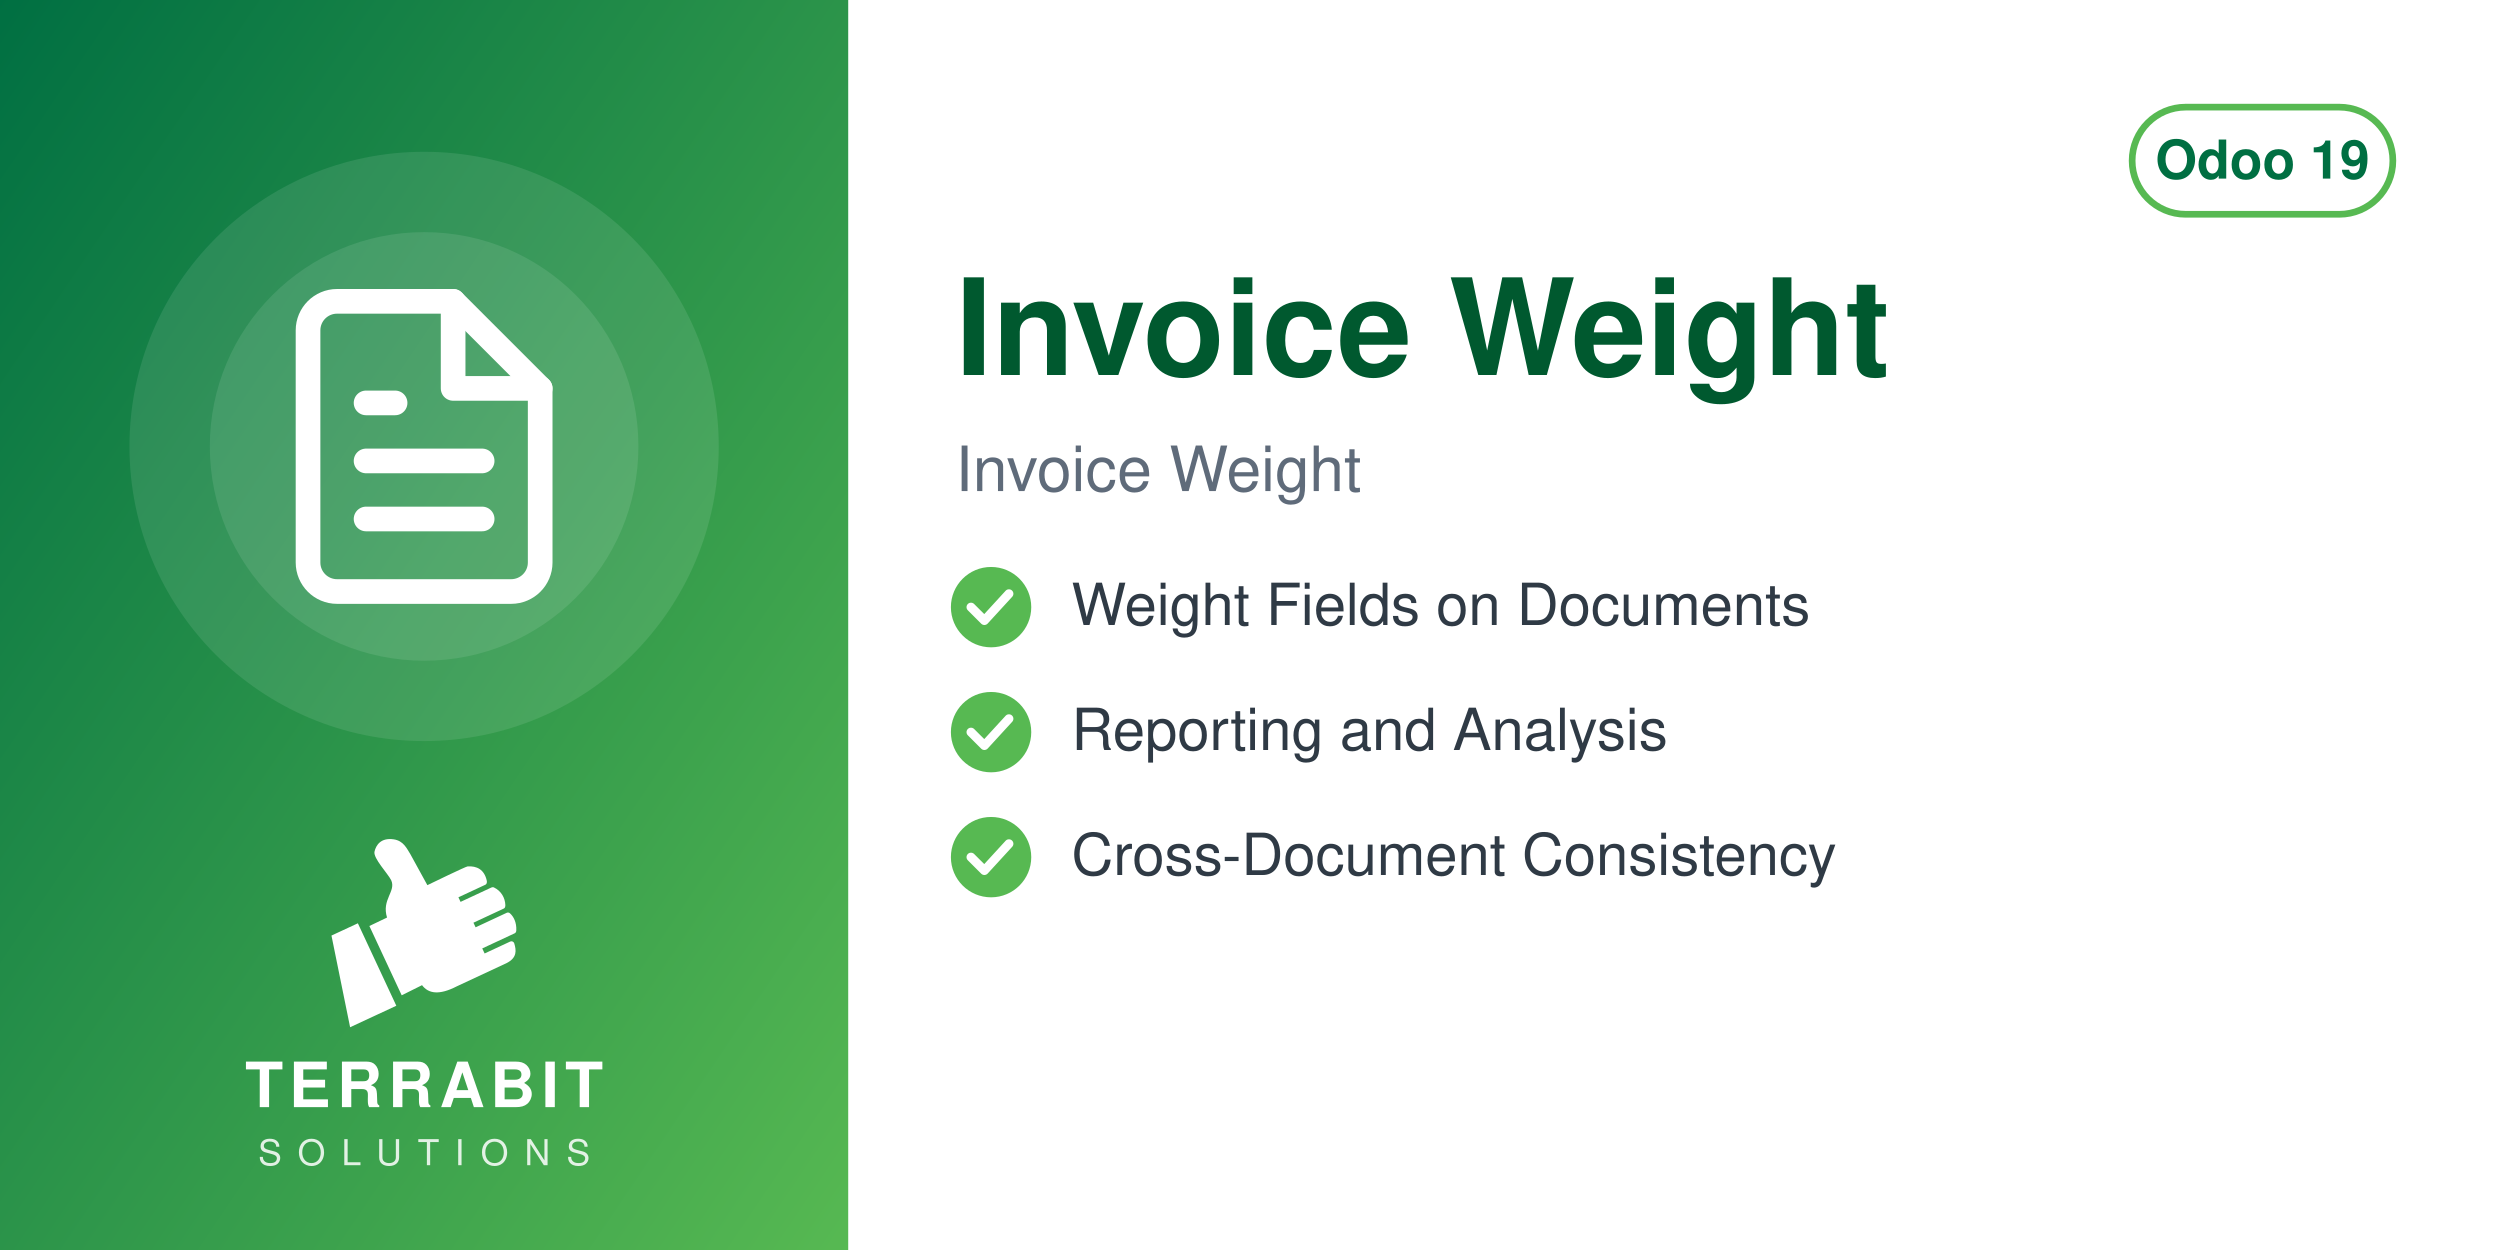
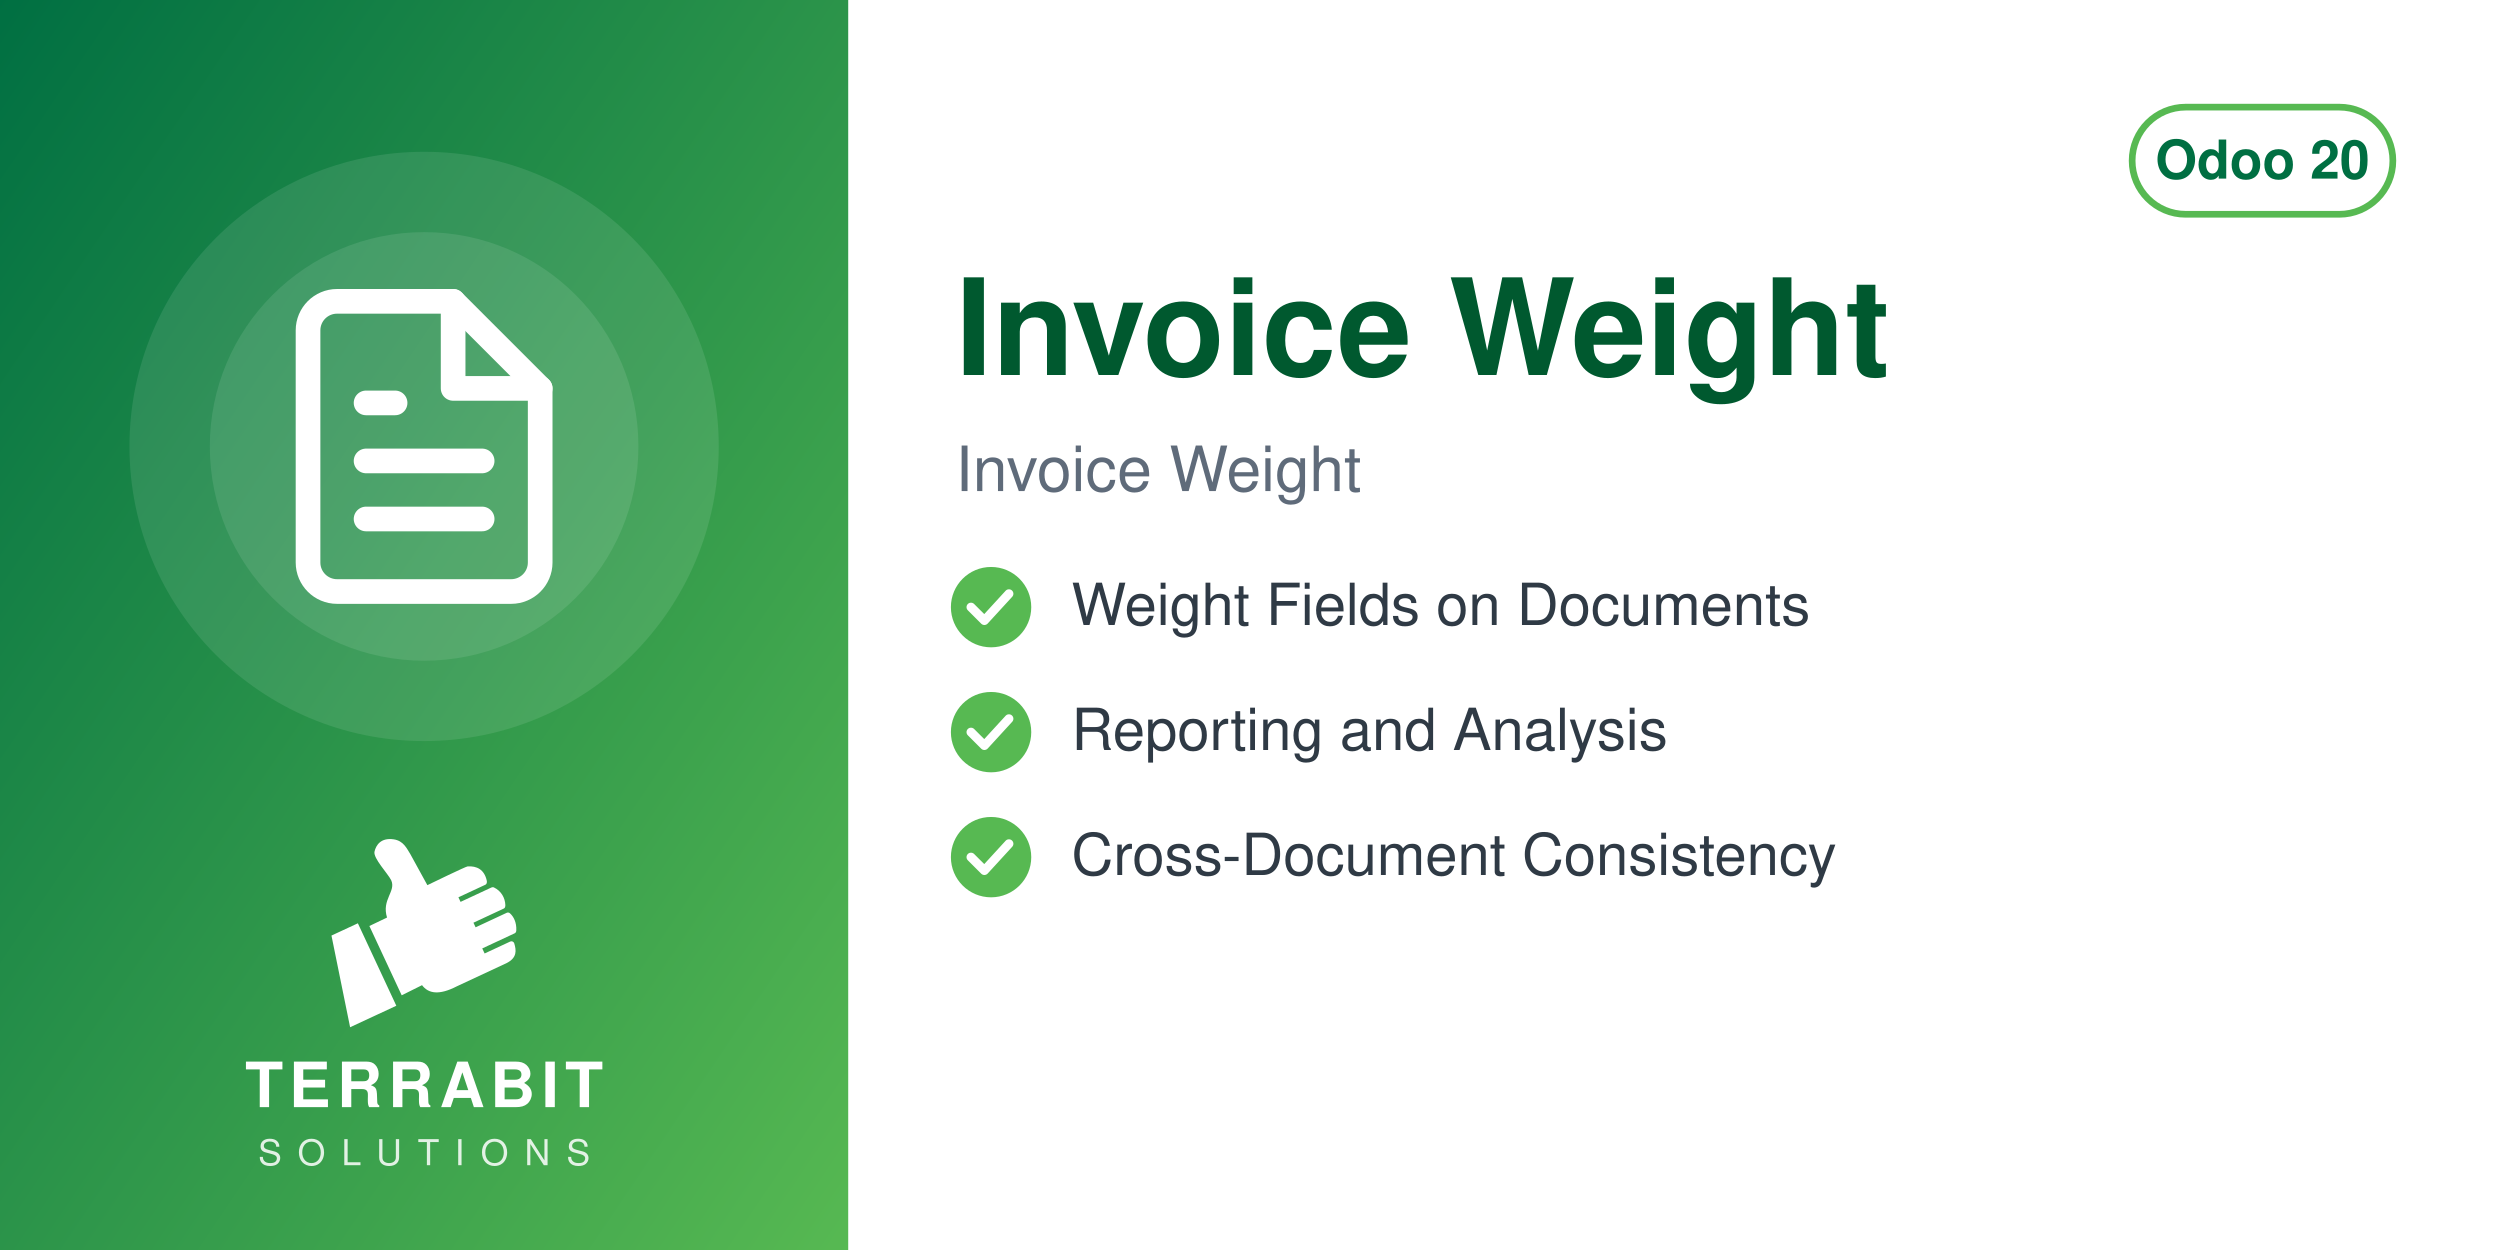
<svg xmlns="http://www.w3.org/2000/svg" width="560" height="280" viewBox="0 0 560 280">
  <defs>
    <linearGradient id="g" x1="0" y1="0" x2="1" y2="1">
      <stop offset="0" stop-color="#006F42" />
      <stop offset="1" stop-color="#57B952" />
    </linearGradient>
  </defs>
  <rect width="560" height="280" fill="#FFFFFF" />
  <rect width="190" height="280" fill="url(#g)" />
  <circle cx="95.0" cy="100" r="66" fill="white" opacity="0.10" />
  <circle cx="95.0" cy="100" r="48" fill="white" opacity="0.10" />
  <svg x="56.0" y="61.0" width="78" height="78" viewBox="0 0 24 24">
    <g fill="none" stroke="white" stroke-width="1.7" stroke-linecap="round" stroke-linejoin="round">
      <path d="M14 2H6a2 2 0 0 0-2 2v16a2 2 0 0 0 2 2h12a2 2 0 0 0 2-2V8z" />
      <path d="M14 2v6h6M8 13h8M8 17h8M8 9h2" />
    </g>
  </svg>
  <svg x="72.0" y="186" width="46" height="46" viewBox="4045 2535 3400 3400" preserveAspectRatio="xMidYMid meet">
    <path fill="#FFFFFF" d="M4648.32 4073.59l636.59 1365.17 -765.09 355.96 -308.63 -1517.87 437.13 -203.26zm725.61 1192.32l336.75 -167.88c105.65,140.85 282.69,170.72 576.82,18.8l819.92 -382.33c181.4,-90.13 164.26,-214.57 130.07,-328.43 -4.28,-14.25 -13.68,-24.81 -27.34,-30.7 -13.67,-5.89 -27.61,-5.11 -41.09,1.18l-422.32 196.93 -39.04 -83.72 538.07 -250.91c16.64,-7.76 24.7,-27.69 25.58,-46.04 6.48,-134.33 -44.36,-230.89 -105.84,-285.23 -15.2,-13.44 -35.71,-15.59 -54.12,-7l-513.92 239.64 -35.6 -76.34 506.31 -236.1c17.69,-8.25 22.52,-36.93 21.83,-56.45 -4.1,-117.31 -67.62,-232.74 -187.72,-290.66 -13.94,-6.72 -28.64,-6.36 -42.69,0.19l-511.21 238.38 -35.37 -75.86 448.98 -209.36c20.44,-9.53 25.81,-42.28 21.02,-64.32 -41.02,-189.07 -167.92,-247.8 -318.14,-237.87 -29.39,1.94 -589.86,273.16 -665.95,310.54l-281.84 -513.57c-59.06,-93.13 -112.7,-221.7 -276.47,-245.13 -211.24,-30.22 -291.56,94.38 -316.89,203.13 -25.32,108.75 223.84,365.99 276.05,473.69 85.52,184.27 -161.86,318.11 -68.41,617.99l-292.54 139.94 535.09 1147.51z" />
  </svg>
  <text x="95.0" y="248" text-anchor="middle" font-family="Helvetica,Arial,sans-serif" font-size="14" font-weight="800" letter-spacing="1.4" fill="white">TERRABIT</text>
  <text x="95.0" y="261" text-anchor="middle" font-family="Helvetica,Arial,sans-serif" font-size="8" font-weight="500" letter-spacing="3.6" fill="white" opacity="0.85">SOLUTIONS</text>
  <g>
    <rect x="477.6" y="24" width="58.4" height="24" rx="12" fill="none" stroke="#57B952" stroke-width="1.5" />
-     <text x="506.8" y="40" text-anchor="middle" font-family="Helvetica,Arial,sans-serif" font-size="12" font-weight="700" fill="#006F42">Odoo 19</text>
+     <text x="506.8" y="40" text-anchor="middle" font-family="Helvetica,Arial,sans-serif" font-size="12" font-weight="700" fill="#006F42">Odoo 20</text>
  </g>
  <text x="214" y="84" font-family="Helvetica,Arial,sans-serif" font-size="30" font-weight="700" fill="#00592F">Invoice Weight</text>
  <text x="214" y="110" font-family="Helvetica,Arial,sans-serif" font-size="14" fill="#5F6B7A">Invoice Weight</text>
  <circle cx="222" cy="136" r="9" fill="#57B952" />
  <path d="M217.5 136 l3 3 l5.5 -6" fill="none" stroke="white" stroke-width="2" stroke-linecap="round" stroke-linejoin="round" />
  <text x="240" y="140" font-family="Helvetica,Arial,sans-serif" font-size="13" fill="#2F3A45">Weight Fields on Documents</text>
  <circle cx="222" cy="164" r="9" fill="#57B952" />
  <path d="M217.5 164 l3 3 l5.5 -6" fill="none" stroke="white" stroke-width="2" stroke-linecap="round" stroke-linejoin="round" />
  <text x="240" y="168" font-family="Helvetica,Arial,sans-serif" font-size="13" fill="#2F3A45">Reporting and Analysis</text>
  <circle cx="222" cy="192" r="9" fill="#57B952" />
  <path d="M217.5 192 l3 3 l5.5 -6" fill="none" stroke="white" stroke-width="2" stroke-linecap="round" stroke-linejoin="round" />
  <text x="240" y="196" font-family="Helvetica,Arial,sans-serif" font-size="13" fill="#2F3A45">Cross-Document Consistency</text>
</svg>
